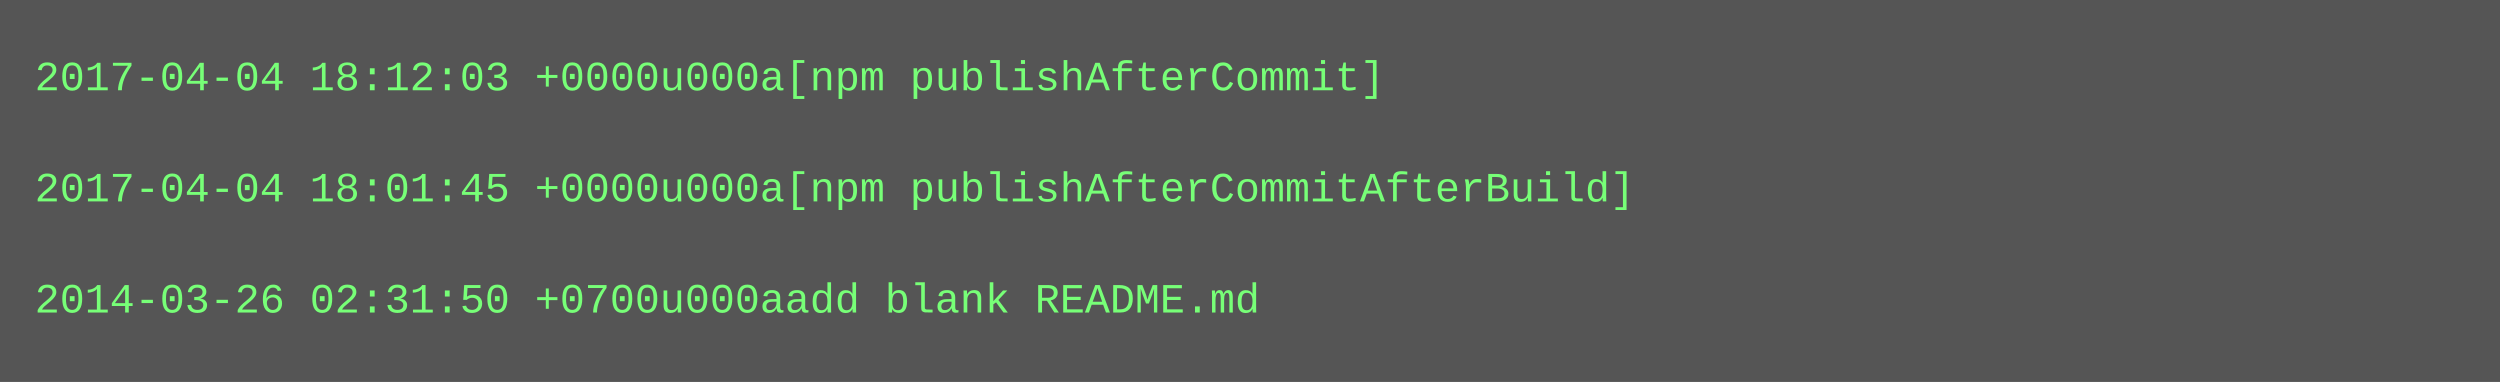
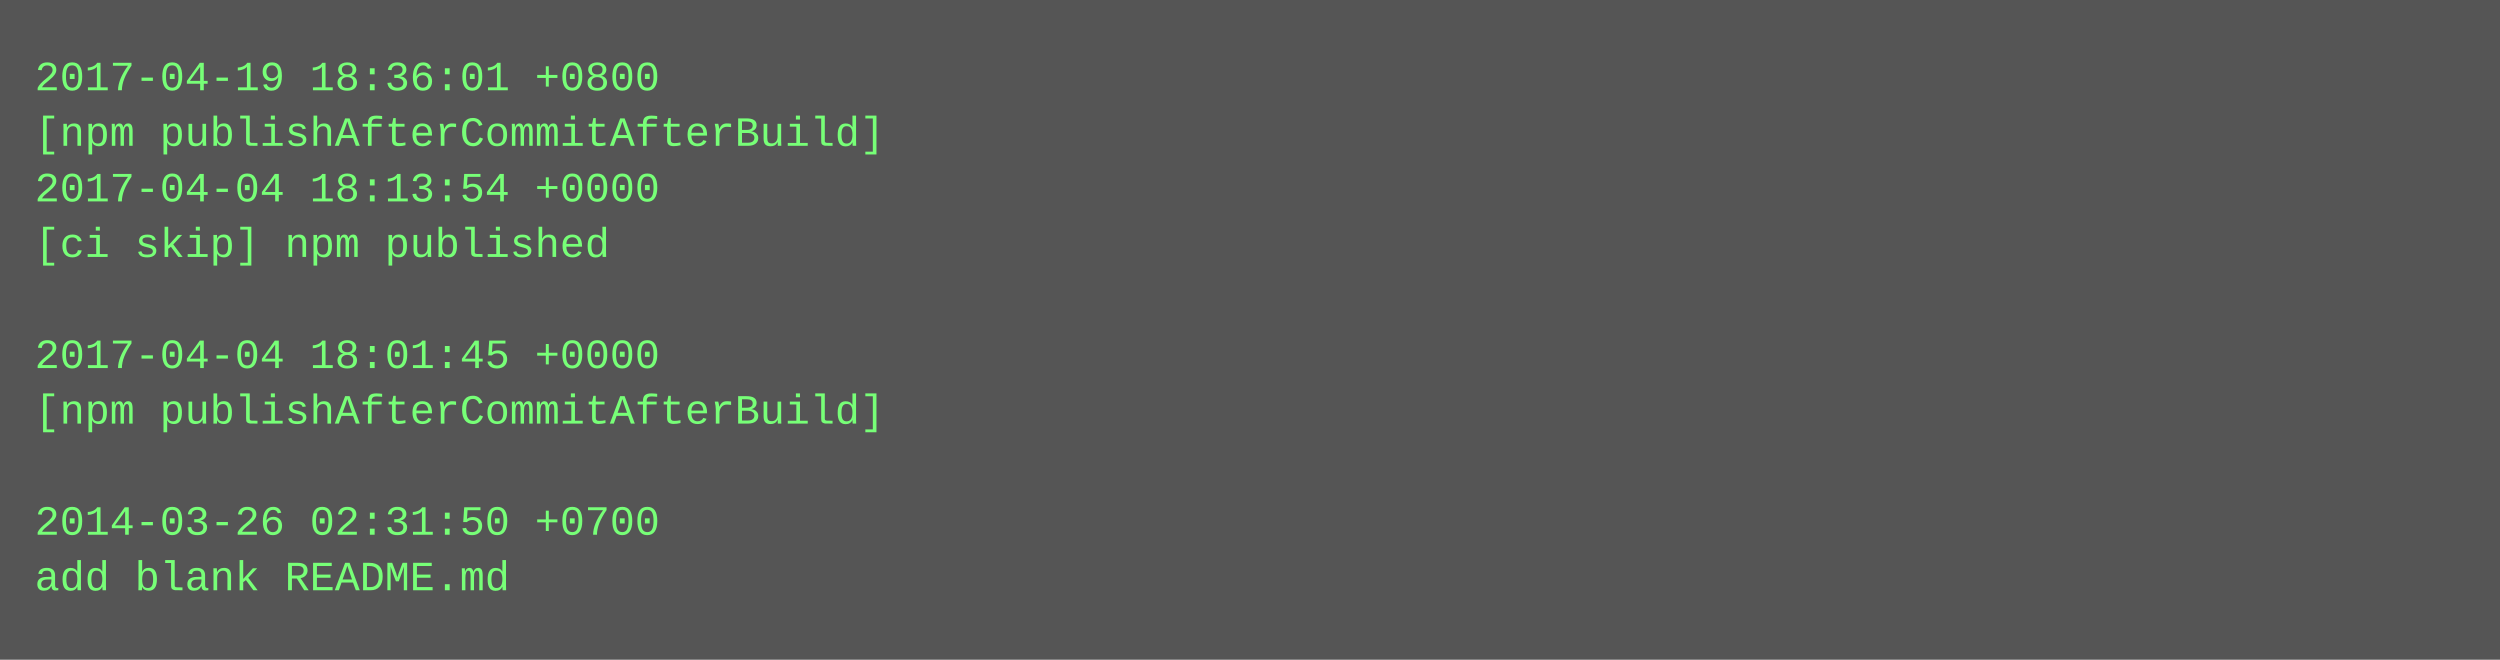
- <svg xmlns="http://www.w3.org/2000/svg" height="110" width="720">
-   <rect height="110" fill="#555" width="720" />
+ <svg xmlns="http://www.w3.org/2000/svg" height="190" width="720">
+   <rect height="190" fill="#555" width="720" />
  <text fill="#7f7" font-family="Courier New" font-size="12" xml:space="preserve">
-     <tspan x="10" y="26">2017-04-04 18:12:03 +0000u000a[npm publishAfterCommit]</tspan>
-     <tspan x="10" y="42" />
-     <tspan x="10" y="58">2017-04-04 18:01:45 +0000u000a[npm publishAfterCommitAfterBuild]</tspan>
-     <tspan x="10" y="74" />
-     <tspan x="10" y="90">2014-03-26 02:31:50 +0700u000aadd blank README.md</tspan>
+     <tspan x="10" y="26">2017-04-19 18:36:01 +0800</tspan>
+     <tspan x="10" y="42">[npm publishAfterCommitAfterBuild]</tspan>
+     <tspan x="10" y="58">2017-04-04 18:13:54 +0000</tspan>
+     <tspan x="10" y="74">[ci skip] npm published</tspan>
+     <tspan x="10" y="90" />
+     <tspan x="10" y="106">2017-04-04 18:01:45 +0000</tspan>
+     <tspan x="10" y="122">[npm publishAfterCommitAfterBuild]</tspan>
+     <tspan x="10" y="138" />
+     <tspan x="10" y="154">2014-03-26 02:31:50 +0700</tspan>
+     <tspan x="10" y="170">add blank README.md</tspan>
  </text>
</svg>
